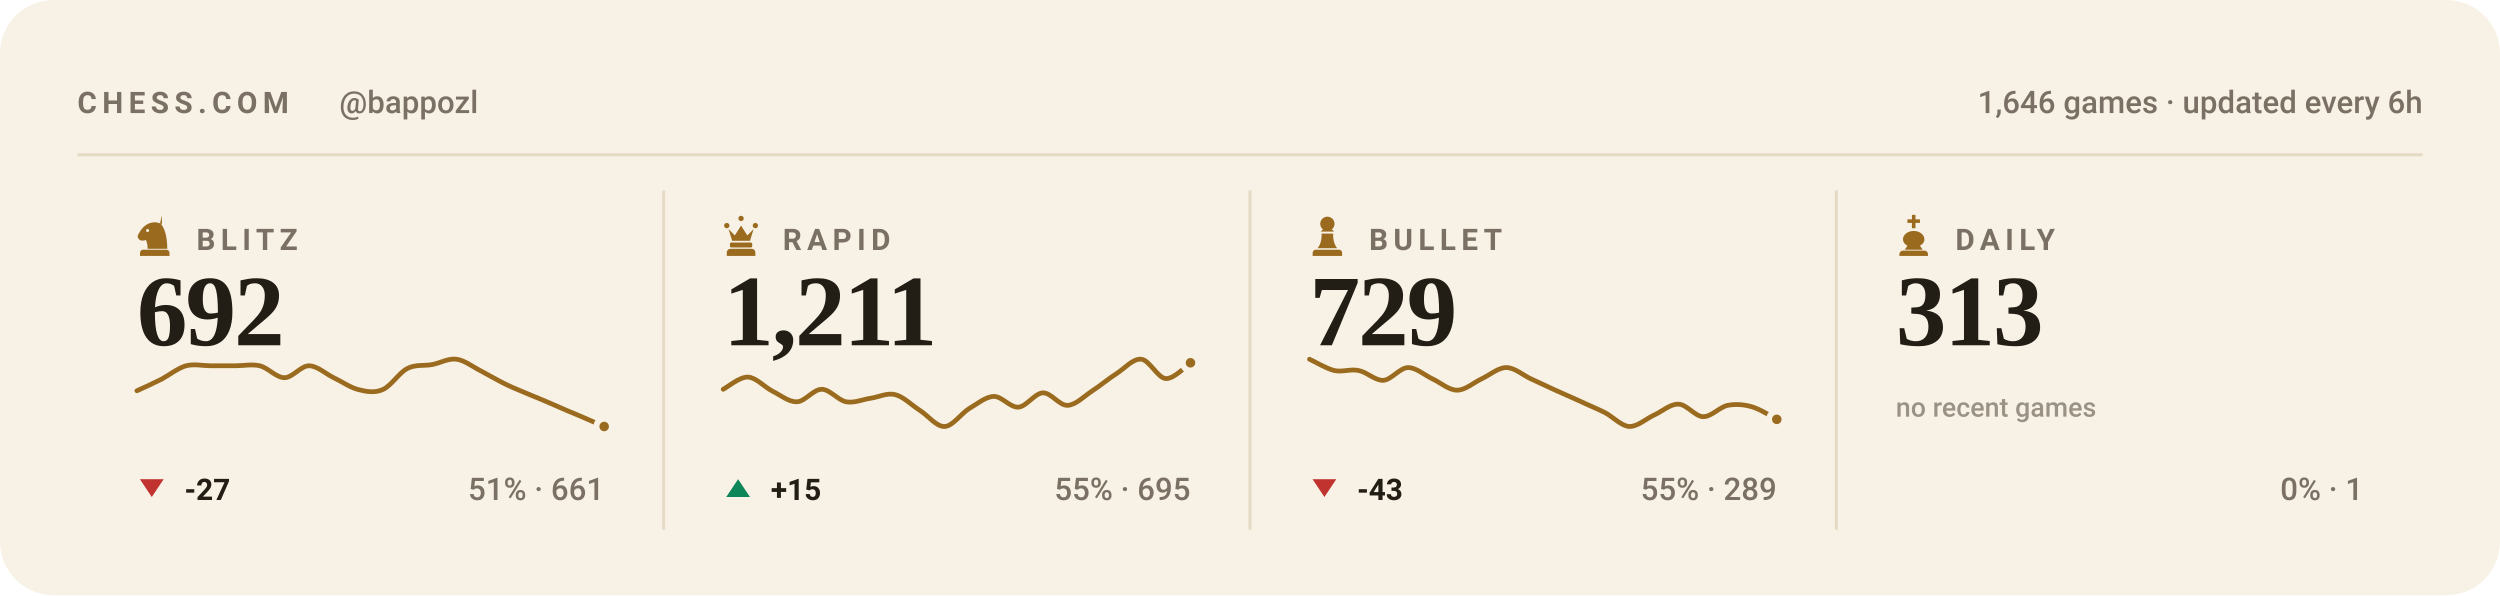
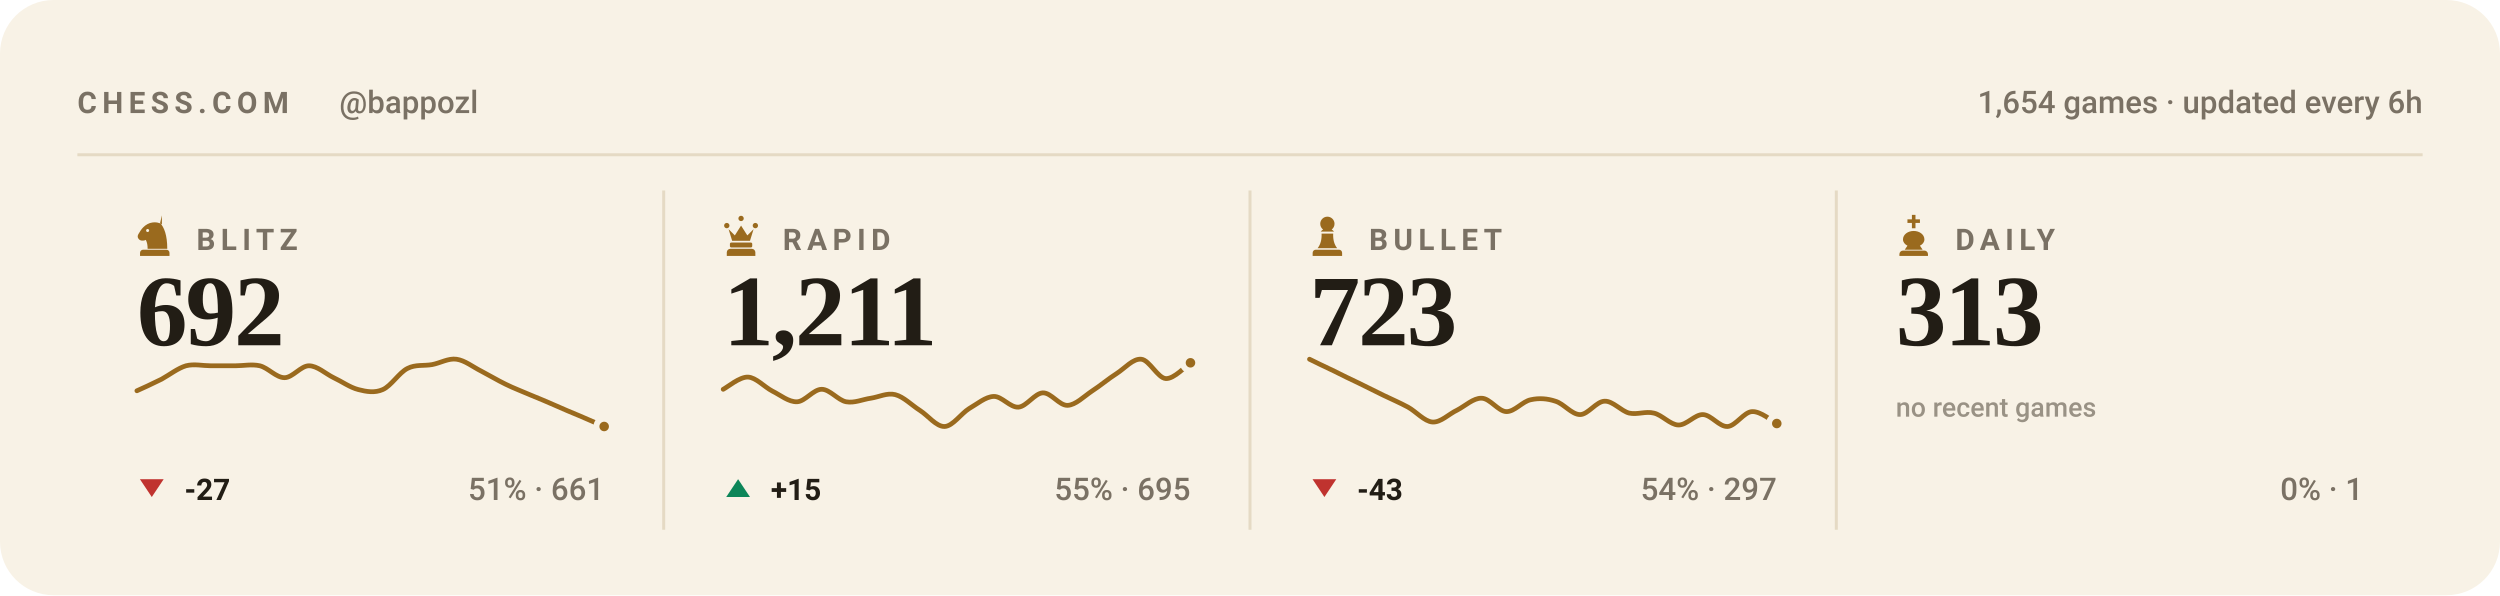
<svg xmlns="http://www.w3.org/2000/svg" viewBox="0 0 840 200" width="840" height="200" role="img" aria-label="Chess.com stats for bappozl across blitz, rapid, bullet and daily">
  <style>svg{font-family:-apple-system,BlinkMacSystemFont,'Segoe UI',Roboto,'Helvetica Neue',Arial,sans-serif}text{fill:#221d15;white-space:pre}.bg{fill:#f8f2e6}.acc{fill:#9a6a1e}.win{fill:#0d8659}.draw{fill:#7c7f85}.loss{fill:#c0332f}.lbl{font-size:10px;font-weight:600;letter-spacing:.18em;fill:#7a7164}.cap{font-size:10.5px;font-weight:500;fill:#7a7164}.num{font-family:Georgia,'Times New Roman',Times,serif;font-weight:700;letter-spacing:-.02em}.tick{font-size:9px;font-weight:500;fill:#7a7164;opacity:.75}.dl{font-size:10px;font-weight:600}.rule{stroke:#e5dac4;stroke-width:1;fill:none}.grid{stroke:#e5dac4;stroke-width:1;fill:none;opacity:.7}.ln{fill:none;stroke:#9a6a1e;stroke-width:2;stroke-linecap:round;stroke-linejoin:round}.ring{stroke:#f8f2e6;stroke-width:2}.hollow{fill:none;stroke-width:1.5}.sq{fill:#221d15;opacity:.035}</style>
  <rect class="bg" width="840" height="200" rx="18" />
  <text class="lbl" x="26" y="38">CHESS.COM</text>
  <text class="cap" x="114" y="38">@bappozl</text>
-   <text class="cap" x="814" y="38" text-anchor="end">1,646 games · updated every 6h</text>
+   <text class="cap" x="814" y="38" text-anchor="end">1,654 games · updated every 6h</text>
  <line class="rule" x1="26" y1="52" x2="814" y2="52" />
  <g class="acc" transform="translate(44.5,71.6) scale(0.15)">
    <path fill-rule="evenodd" d="M66 5l-4 17c9 10 16 27 16 58H34c0-8-1-14-4-20-6 3-13 2-16-2-3-3-3-8 0-12 3-5 6-10 10-14 6-6 13-10 21-11 7-1 14 0 21 4zM37.4 39a3.4 3.4 0 1 0-6.8 0 3.4 3.4 0 1 0 6.8 0zM24 82h52c3.9 0 7 3.1 7 7v7H17v-7c0-3.9 3.1-7 7-7z" />
  </g>
  <text class="lbl" x="66" y="84">BLITZ</text>
  <text class="num" x="46" y="116" style="font-size:34px">692</text>
  <path class="ln" style="stroke-width:1.6" d="M46.0 131.3C47.4 130.7 51.5 128.8 54.3 127.4C57.0 125.9 59.8 123.7 62.5 122.9C65.3 122.2 68.0 122.9 70.8 122.9C73.5 122.9 76.3 122.9 79.1 122.9C81.8 122.9 84.6 122.3 87.3 122.9C90.1 123.6 92.8 126.9 95.6 126.9C98.3 126.9 101.1 122.9 103.8 122.9C106.6 122.9 109.4 125.6 112.1 126.9C114.9 128.2 117.6 130.2 120.4 130.9C123.1 131.6 125.9 132.1 128.6 130.9C131.4 129.7 134.1 125.2 136.9 123.8C139.6 122.4 142.4 123.0 145.2 122.5C147.9 122.0 150.7 120.3 153.4 120.7C156.2 121.1 158.9 123.3 161.7 124.7C164.4 126.1 167.2 127.8 169.9 129.1C172.7 130.5 175.5 131.5 178.2 132.7C181.0 133.8 183.7 135.0 186.5 136.2C189.2 137.4 192.0 138.6 194.7 139.7C197.5 140.9 201.6 142.7 203.0 143.3" />
  <circle class="acc ring" cx="203.0" cy="143.3" r="2.6" />
  <path fill="#c0332f" d="M51 167L55 161H47Z" />
  <text class="dl" x="62" y="168" fill="#c0332f">-27</text>
  <text class="cap" x="203" y="168" text-anchor="end">51% · 661</text>
  <line class="rule" x1="223.0" y1="64" x2="223.0" y2="178" />
  <g class="acc" transform="translate(241.5,71.6) scale(0.15)">
    <path d="M18 22a6 6 0 1 1 0 12 6 6 0 0 1 0-12zm64 0a6 6 0 1 1 0 12 6 6 0 0 1 0-12zM50 6a6 6 0 1 1 0 12 6 6 0 0 1 0-12zM22 36l8 26h40l8-26-14 14-14-22-14 22zM28 66h44c1.6 0 3 1.3 3 3v5c0 1.6-1.4 3-3 3H28c-1.6 0-3-1.4-3-3v-5c0-1.7 1.4-3 3-3zM26 80h48c4.4 0 8 3.6 8 8v8H18v-8c0-4.4 3.6-8 8-8z" />
  </g>
  <text class="lbl" x="263" y="84">RAPID</text>
  <text class="num" x="243" y="116" style="font-size:34px">1,211</text>
  <path class="ln" style="stroke-width:1.6" d="M243.0 130.8C244.4 130.1 248.5 126.6 251.3 126.7C254.0 126.8 256.8 130.0 259.5 131.4C262.3 132.8 265.0 135.1 267.8 135.0C270.5 134.9 273.3 130.8 276.1 130.8C278.8 130.8 281.6 134.5 284.3 135.0C287.1 135.5 289.8 134.2 292.6 133.8C295.3 133.4 298.1 131.9 300.8 132.6C303.6 133.3 306.4 136.2 309.1 137.9C311.9 139.7 314.6 143.4 317.4 143.3C320.1 143.2 322.9 139.0 325.6 137.3C328.4 135.7 331.1 133.3 333.9 133.2C336.6 133.1 339.4 137.0 342.2 136.8C344.9 136.6 347.7 132.1 350.4 132.0C353.2 131.9 355.9 136.3 358.7 136.2C361.4 136.1 364.2 133.2 366.9 131.4C369.7 129.6 372.5 127.2 375.2 125.5C378.0 123.7 380.7 120.4 383.5 120.7C386.2 121.0 389.0 127.0 391.7 127.2C394.5 127.4 398.6 122.8 400.0 121.9" />
  <circle class="acc ring" cx="400.0" cy="121.9" r="2.6" />
  <path fill="#0d8659" d="M248 161L252 167H244Z" />
  <text class="dl" x="259" y="168" fill="#0d8659">+15</text>
  <text class="cap" x="400" y="168" text-anchor="end">55% · 695</text>
  <line class="rule" x1="420.0" y1="64" x2="420.0" y2="178" />
  <g class="acc" transform="translate(438.5,71.6) scale(0.15)">
    <path d="M50 8c-8.8 0-16 7.2-16 16 0 5.2 2.5 9.9 6.4 12.8-2.1 1.2-3.9 2.8-5.3 4.7h29.8c-1.4-1.9-3.2-3.5-5.3-4.7C63.5 33.9 66 29.2 66 24c0-8.8-7.2-16-16-16zM37 46c.6 13.6-2.4 24.5-9 32.7h44c-6.6-8.2-9.6-19.1-9-32.7H37zM24 82h52c3.9 0 7 3.1 7 7v7H17v-7c0-3.9 3.1-7 7-7z" />
  </g>
  <text class="lbl" x="460" y="84">BULLET</text>
-   <text class="num" x="440" y="116" style="font-size:34px">729</text>
-   <path class="ln" style="stroke-width:1.6" d="M440.0 120.7C441.4 121.3 445.5 123.8 448.3 124.5C451.0 125.1 453.8 123.9 456.5 124.5C459.3 125.0 462.0 127.9 464.8 127.8C467.5 127.6 470.3 123.6 473.1 123.5C475.8 123.5 478.6 126.0 481.3 127.3C484.1 128.6 486.8 131.1 489.6 131.1C492.3 131.1 495.1 128.6 497.8 127.3C500.6 126.0 503.4 123.5 506.1 123.5C508.9 123.5 511.6 126.0 514.4 127.3C517.1 128.6 519.9 129.8 522.6 131.1C525.4 132.3 528.1 133.6 530.9 134.8C533.6 136.1 536.4 137.2 539.2 138.6C541.9 140.0 544.7 143.1 547.4 143.3C550.2 143.4 552.9 140.8 555.7 139.5C558.4 138.3 561.2 135.7 563.9 135.8C566.7 135.8 569.5 139.9 572.2 140.0C575.0 140.1 577.7 136.8 580.5 136.2C583.2 135.7 586.0 135.9 588.7 136.7C591.5 137.5 595.6 140.2 597.0 140.9" />
-   <circle class="acc ring" cx="597.0" cy="140.9" r="2.6" />
+   <text class="num" x="440" y="116" style="font-size:34px">723</text>
+   <path class="ln" style="stroke-width:1.6" d="M440.0 120.7C441.4 121.4 445.5 123.4 448.3 124.7C451.0 126.1 453.8 127.4 456.5 128.7C459.3 130.1 462.0 131.4 464.8 132.8C467.5 134.1 470.3 135.3 473.1 136.8C475.8 138.3 478.6 141.6 481.3 141.8C484.1 142.0 486.8 139.1 489.6 137.8C492.3 136.4 495.1 133.7 497.8 133.8C500.6 133.8 503.4 138.2 506.1 138.3C508.9 138.4 511.6 134.8 514.4 134.3C517.1 133.7 519.9 133.9 522.6 134.8C525.4 135.6 528.1 139.3 530.9 139.3C533.6 139.3 536.4 134.8 539.2 134.8C541.9 134.7 544.7 138.1 547.4 138.8C550.2 139.4 552.9 138.1 555.7 138.8C558.4 139.4 561.2 142.7 563.9 142.8C566.7 142.9 569.5 139.2 572.2 139.3C575.0 139.4 577.7 143.5 580.5 143.3C583.2 143.1 586.0 138.4 588.7 138.3C591.5 138.1 595.6 141.6 597.0 142.3" />
+   <circle class="acc ring" cx="597.0" cy="142.3" r="2.6" />
  <path fill="#c0332f" d="M445 167L449 161H441Z" />
  <text class="dl" x="456" y="168" fill="#c0332f">-43</text>
-   <text class="cap" x="597" y="168" text-anchor="end">55% · 289</text>
+   <text class="cap" x="597" y="168" text-anchor="end">54% · 297</text>
  <line class="rule" x1="617.0" y1="64" x2="617.0" y2="178" />
  <g class="acc" transform="translate(635.5,71.6) scale(0.15)">
    <path d="M46 4h8v10h10v8H54v12h-8V22H36v-8h10V4zM50 40c-13 0-24 8-24 19 0 6 4 11 10 14l-6 9h40l-6-9c6-3 10-8 10-14 0-11-11-19-24-19zM26 84h48c4.4 0 8 3.6 8 8v4H18v-4c0-4.4 3.6-8 8-8z" />
  </g>
  <text class="lbl" x="657" y="84">DAILY</text>
  <text class="num" x="637" y="116" style="font-size:34px">313</text>
  <text class="tick" x="637" y="140">no recent games</text>
  <text class="cap" x="794" y="168" text-anchor="end">0% · 1</text>
</svg>
